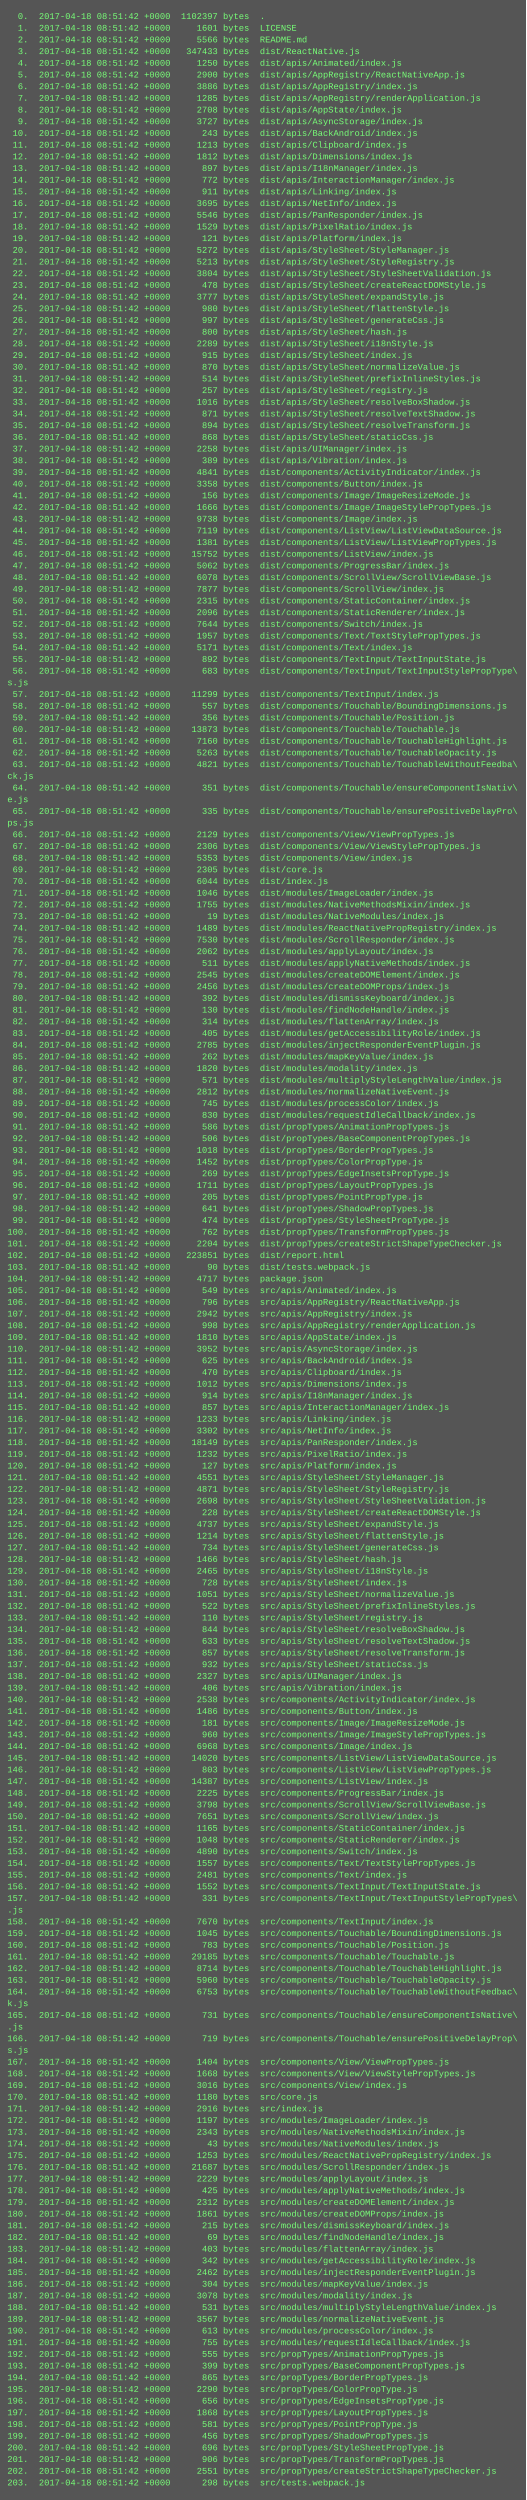
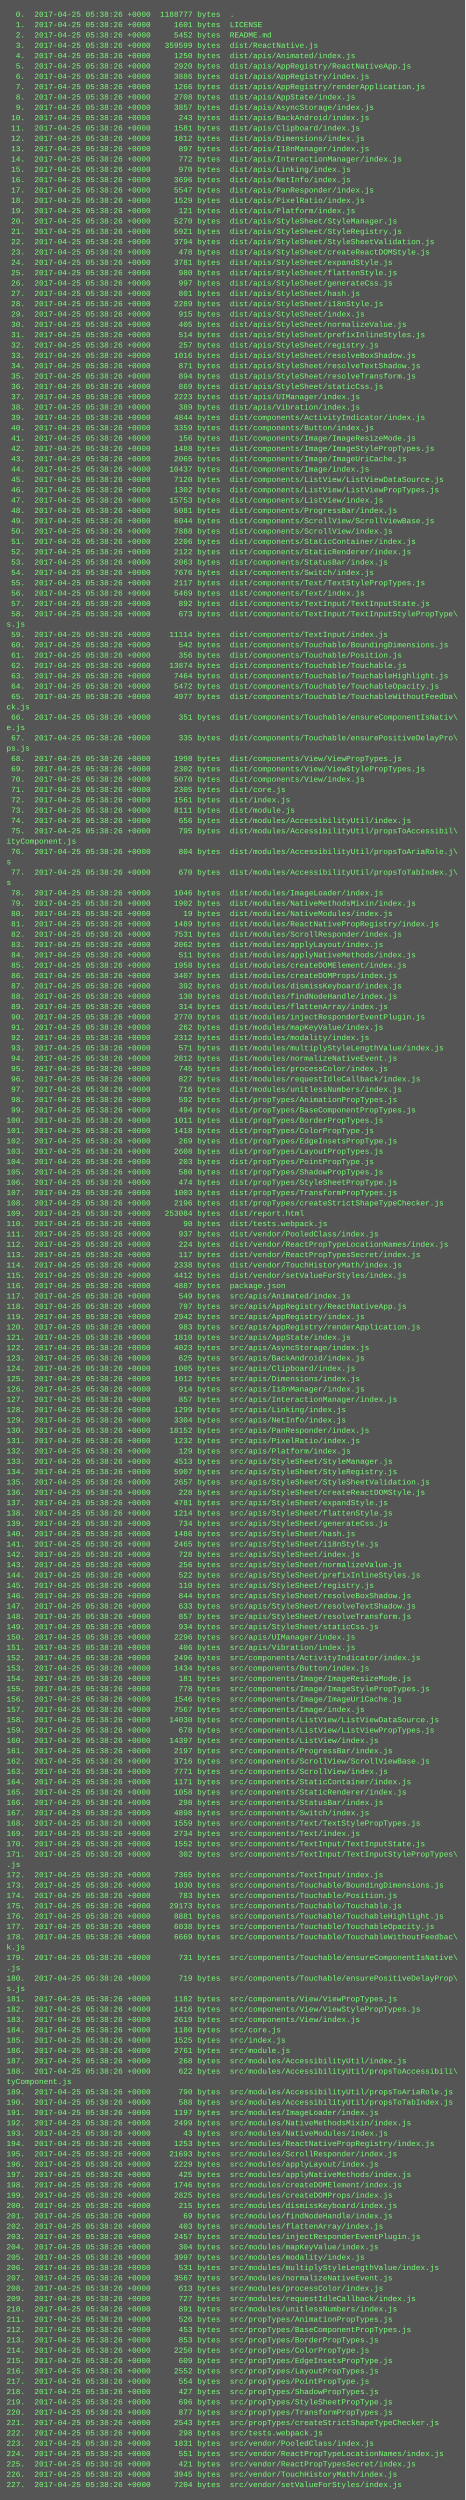
- <svg xmlns="http://www.w3.org/2000/svg" height="3422" width="720">
-   <rect height="3422" fill="#555" width="720" />
+ <svg xmlns="http://www.w3.org/2000/svg" height="3870" width="720">
+   <rect height="3870" fill="#555" width="720" />
  <text fill="#7f7" font-family="Courier New" font-size="12" xml:space="preserve">
-     <tspan x="10" y="26">  0.  2017-04-18 08:51:42 +0000  1102397 bytes  .</tspan>
-     <tspan x="10" y="42">  1.  2017-04-18 08:51:42 +0000     1601 bytes  LICENSE</tspan>
-     <tspan x="10" y="58">  2.  2017-04-18 08:51:42 +0000     5566 bytes  README.md</tspan>
-     <tspan x="10" y="74">  3.  2017-04-18 08:51:42 +0000   347433 bytes  dist/ReactNative.js</tspan>
-     <tspan x="10" y="90">  4.  2017-04-18 08:51:42 +0000     1250 bytes  dist/apis/Animated/index.js</tspan>
-     <tspan x="10" y="106">  5.  2017-04-18 08:51:42 +0000     2900 bytes  dist/apis/AppRegistry/ReactNativeApp.js</tspan>
-     <tspan x="10" y="122">  6.  2017-04-18 08:51:42 +0000     3886 bytes  dist/apis/AppRegistry/index.js</tspan>
-     <tspan x="10" y="138">  7.  2017-04-18 08:51:42 +0000     1285 bytes  dist/apis/AppRegistry/renderApplication.js</tspan>
-     <tspan x="10" y="154">  8.  2017-04-18 08:51:42 +0000     2708 bytes  dist/apis/AppState/index.js</tspan>
-     <tspan x="10" y="170">  9.  2017-04-18 08:51:42 +0000     3727 bytes  dist/apis/AsyncStorage/index.js</tspan>
-     <tspan x="10" y="186"> 10.  2017-04-18 08:51:42 +0000      243 bytes  dist/apis/BackAndroid/index.js</tspan>
-     <tspan x="10" y="202"> 11.  2017-04-18 08:51:42 +0000     1213 bytes  dist/apis/Clipboard/index.js</tspan>
-     <tspan x="10" y="218"> 12.  2017-04-18 08:51:42 +0000     1812 bytes  dist/apis/Dimensions/index.js</tspan>
-     <tspan x="10" y="234"> 13.  2017-04-18 08:51:42 +0000      897 bytes  dist/apis/I18nManager/index.js</tspan>
-     <tspan x="10" y="250"> 14.  2017-04-18 08:51:42 +0000      772 bytes  dist/apis/InteractionManager/index.js</tspan>
-     <tspan x="10" y="266"> 15.  2017-04-18 08:51:42 +0000      911 bytes  dist/apis/Linking/index.js</tspan>
-     <tspan x="10" y="282"> 16.  2017-04-18 08:51:42 +0000     3695 bytes  dist/apis/NetInfo/index.js</tspan>
-     <tspan x="10" y="298"> 17.  2017-04-18 08:51:42 +0000     5546 bytes  dist/apis/PanResponder/index.js</tspan>
-     <tspan x="10" y="314"> 18.  2017-04-18 08:51:42 +0000     1529 bytes  dist/apis/PixelRatio/index.js</tspan>
-     <tspan x="10" y="330"> 19.  2017-04-18 08:51:42 +0000      121 bytes  dist/apis/Platform/index.js</tspan>
-     <tspan x="10" y="346"> 20.  2017-04-18 08:51:42 +0000     5272 bytes  dist/apis/StyleSheet/StyleManager.js</tspan>
-     <tspan x="10" y="362"> 21.  2017-04-18 08:51:42 +0000     5213 bytes  dist/apis/StyleSheet/StyleRegistry.js</tspan>
-     <tspan x="10" y="378"> 22.  2017-04-18 08:51:42 +0000     3804 bytes  dist/apis/StyleSheet/StyleSheetValidation.js</tspan>
-     <tspan x="10" y="394"> 23.  2017-04-18 08:51:42 +0000      478 bytes  dist/apis/StyleSheet/createReactDOMStyle.js</tspan>
-     <tspan x="10" y="410"> 24.  2017-04-18 08:51:42 +0000     3777 bytes  dist/apis/StyleSheet/expandStyle.js</tspan>
-     <tspan x="10" y="426"> 25.  2017-04-18 08:51:42 +0000      980 bytes  dist/apis/StyleSheet/flattenStyle.js</tspan>
-     <tspan x="10" y="442"> 26.  2017-04-18 08:51:42 +0000      997 bytes  dist/apis/StyleSheet/generateCss.js</tspan>
-     <tspan x="10" y="458"> 27.  2017-04-18 08:51:42 +0000      800 bytes  dist/apis/StyleSheet/hash.js</tspan>
-     <tspan x="10" y="474"> 28.  2017-04-18 08:51:42 +0000     2289 bytes  dist/apis/StyleSheet/i18nStyle.js</tspan>
-     <tspan x="10" y="490"> 29.  2017-04-18 08:51:42 +0000      915 bytes  dist/apis/StyleSheet/index.js</tspan>
-     <tspan x="10" y="506"> 30.  2017-04-18 08:51:42 +0000      870 bytes  dist/apis/StyleSheet/normalizeValue.js</tspan>
-     <tspan x="10" y="522"> 31.  2017-04-18 08:51:42 +0000      514 bytes  dist/apis/StyleSheet/prefixInlineStyles.js</tspan>
-     <tspan x="10" y="538"> 32.  2017-04-18 08:51:42 +0000      257 bytes  dist/apis/StyleSheet/registry.js</tspan>
-     <tspan x="10" y="554"> 33.  2017-04-18 08:51:42 +0000     1016 bytes  dist/apis/StyleSheet/resolveBoxShadow.js</tspan>
-     <tspan x="10" y="570"> 34.  2017-04-18 08:51:42 +0000      871 bytes  dist/apis/StyleSheet/resolveTextShadow.js</tspan>
-     <tspan x="10" y="586"> 35.  2017-04-18 08:51:42 +0000      894 bytes  dist/apis/StyleSheet/resolveTransform.js</tspan>
-     <tspan x="10" y="602"> 36.  2017-04-18 08:51:42 +0000      868 bytes  dist/apis/StyleSheet/staticCss.js</tspan>
-     <tspan x="10" y="618"> 37.  2017-04-18 08:51:42 +0000     2258 bytes  dist/apis/UIManager/index.js</tspan>
-     <tspan x="10" y="634"> 38.  2017-04-18 08:51:42 +0000      389 bytes  dist/apis/Vibration/index.js</tspan>
-     <tspan x="10" y="650"> 39.  2017-04-18 08:51:42 +0000     4841 bytes  dist/components/ActivityIndicator/index.js</tspan>
-     <tspan x="10" y="666"> 40.  2017-04-18 08:51:42 +0000     3358 bytes  dist/components/Button/index.js</tspan>
-     <tspan x="10" y="682"> 41.  2017-04-18 08:51:42 +0000      156 bytes  dist/components/Image/ImageResizeMode.js</tspan>
-     <tspan x="10" y="698"> 42.  2017-04-18 08:51:42 +0000     1666 bytes  dist/components/Image/ImageStylePropTypes.js</tspan>
-     <tspan x="10" y="714"> 43.  2017-04-18 08:51:42 +0000     9738 bytes  dist/components/Image/index.js</tspan>
-     <tspan x="10" y="730"> 44.  2017-04-18 08:51:42 +0000     7119 bytes  dist/components/ListView/ListViewDataSource.js</tspan>
-     <tspan x="10" y="746"> 45.  2017-04-18 08:51:42 +0000     1381 bytes  dist/components/ListView/ListViewPropTypes.js</tspan>
-     <tspan x="10" y="762"> 46.  2017-04-18 08:51:42 +0000    15752 bytes  dist/components/ListView/index.js</tspan>
-     <tspan x="10" y="778"> 47.  2017-04-18 08:51:42 +0000     5062 bytes  dist/components/ProgressBar/index.js</tspan>
-     <tspan x="10" y="794"> 48.  2017-04-18 08:51:42 +0000     6078 bytes  dist/components/ScrollView/ScrollViewBase.js</tspan>
-     <tspan x="10" y="810"> 49.  2017-04-18 08:51:42 +0000     7877 bytes  dist/components/ScrollView/index.js</tspan>
-     <tspan x="10" y="826"> 50.  2017-04-18 08:51:42 +0000     2315 bytes  dist/components/StaticContainer/index.js</tspan>
-     <tspan x="10" y="842"> 51.  2017-04-18 08:51:42 +0000     2096 bytes  dist/components/StaticRenderer/index.js</tspan>
-     <tspan x="10" y="858"> 52.  2017-04-18 08:51:42 +0000     7644 bytes  dist/components/Switch/index.js</tspan>
-     <tspan x="10" y="874"> 53.  2017-04-18 08:51:42 +0000     1957 bytes  dist/components/Text/TextStylePropTypes.js</tspan>
-     <tspan x="10" y="890"> 54.  2017-04-18 08:51:42 +0000     5171 bytes  dist/components/Text/index.js</tspan>
-     <tspan x="10" y="906"> 55.  2017-04-18 08:51:42 +0000      892 bytes  dist/components/TextInput/TextInputState.js</tspan>
-     <tspan x="10" y="922"> 56.  2017-04-18 08:51:42 +0000      683 bytes  dist/components/TextInput/TextInputStylePropType\</tspan>
-     <tspan x="10" y="938">s.js</tspan>
-     <tspan x="10" y="954"> 57.  2017-04-18 08:51:42 +0000    11299 bytes  dist/components/TextInput/index.js</tspan>
-     <tspan x="10" y="970"> 58.  2017-04-18 08:51:42 +0000      557 bytes  dist/components/Touchable/BoundingDimensions.js</tspan>
-     <tspan x="10" y="986"> 59.  2017-04-18 08:51:42 +0000      356 bytes  dist/components/Touchable/Position.js</tspan>
-     <tspan x="10" y="1002"> 60.  2017-04-18 08:51:42 +0000    13873 bytes  dist/components/Touchable/Touchable.js</tspan>
-     <tspan x="10" y="1018"> 61.  2017-04-18 08:51:42 +0000     7160 bytes  dist/components/Touchable/TouchableHighlight.js</tspan>
-     <tspan x="10" y="1034"> 62.  2017-04-18 08:51:42 +0000     5263 bytes  dist/components/Touchable/TouchableOpacity.js</tspan>
-     <tspan x="10" y="1050"> 63.  2017-04-18 08:51:42 +0000     4821 bytes  dist/components/Touchable/TouchableWithoutFeedba\</tspan>
-     <tspan x="10" y="1066">ck.js</tspan>
-     <tspan x="10" y="1082"> 64.  2017-04-18 08:51:42 +0000      351 bytes  dist/components/Touchable/ensureComponentIsNativ\</tspan>
-     <tspan x="10" y="1098">e.js</tspan>
-     <tspan x="10" y="1114"> 65.  2017-04-18 08:51:42 +0000      335 bytes  dist/components/Touchable/ensurePositiveDelayPro\</tspan>
-     <tspan x="10" y="1130">ps.js</tspan>
-     <tspan x="10" y="1146"> 66.  2017-04-18 08:51:42 +0000     2129 bytes  dist/components/View/ViewPropTypes.js</tspan>
-     <tspan x="10" y="1162"> 67.  2017-04-18 08:51:42 +0000     2306 bytes  dist/components/View/ViewStylePropTypes.js</tspan>
-     <tspan x="10" y="1178"> 68.  2017-04-18 08:51:42 +0000     5353 bytes  dist/components/View/index.js</tspan>
-     <tspan x="10" y="1194"> 69.  2017-04-18 08:51:42 +0000     2305 bytes  dist/core.js</tspan>
-     <tspan x="10" y="1210"> 70.  2017-04-18 08:51:42 +0000     6044 bytes  dist/index.js</tspan>
-     <tspan x="10" y="1226"> 71.  2017-04-18 08:51:42 +0000     1046 bytes  dist/modules/ImageLoader/index.js</tspan>
-     <tspan x="10" y="1242"> 72.  2017-04-18 08:51:42 +0000     1755 bytes  dist/modules/NativeMethodsMixin/index.js</tspan>
-     <tspan x="10" y="1258"> 73.  2017-04-18 08:51:42 +0000       19 bytes  dist/modules/NativeModules/index.js</tspan>
-     <tspan x="10" y="1274"> 74.  2017-04-18 08:51:42 +0000     1489 bytes  dist/modules/ReactNativePropRegistry/index.js</tspan>
-     <tspan x="10" y="1290"> 75.  2017-04-18 08:51:42 +0000     7530 bytes  dist/modules/ScrollResponder/index.js</tspan>
-     <tspan x="10" y="1306"> 76.  2017-04-18 08:51:42 +0000     2062 bytes  dist/modules/applyLayout/index.js</tspan>
-     <tspan x="10" y="1322"> 77.  2017-04-18 08:51:42 +0000      511 bytes  dist/modules/applyNativeMethods/index.js</tspan>
-     <tspan x="10" y="1338"> 78.  2017-04-18 08:51:42 +0000     2545 bytes  dist/modules/createDOMElement/index.js</tspan>
-     <tspan x="10" y="1354"> 79.  2017-04-18 08:51:42 +0000     2456 bytes  dist/modules/createDOMProps/index.js</tspan>
-     <tspan x="10" y="1370"> 80.  2017-04-18 08:51:42 +0000      392 bytes  dist/modules/dismissKeyboard/index.js</tspan>
-     <tspan x="10" y="1386"> 81.  2017-04-18 08:51:42 +0000      130 bytes  dist/modules/findNodeHandle/index.js</tspan>
-     <tspan x="10" y="1402"> 82.  2017-04-18 08:51:42 +0000      314 bytes  dist/modules/flattenArray/index.js</tspan>
-     <tspan x="10" y="1418"> 83.  2017-04-18 08:51:42 +0000      405 bytes  dist/modules/getAccessibilityRole/index.js</tspan>
-     <tspan x="10" y="1434"> 84.  2017-04-18 08:51:42 +0000     2785 bytes  dist/modules/injectResponderEventPlugin.js</tspan>
-     <tspan x="10" y="1450"> 85.  2017-04-18 08:51:42 +0000      262 bytes  dist/modules/mapKeyValue/index.js</tspan>
-     <tspan x="10" y="1466"> 86.  2017-04-18 08:51:42 +0000     1820 bytes  dist/modules/modality/index.js</tspan>
-     <tspan x="10" y="1482"> 87.  2017-04-18 08:51:42 +0000      571 bytes  dist/modules/multiplyStyleLengthValue/index.js</tspan>
-     <tspan x="10" y="1498"> 88.  2017-04-18 08:51:42 +0000     2812 bytes  dist/modules/normalizeNativeEvent.js</tspan>
-     <tspan x="10" y="1514"> 89.  2017-04-18 08:51:42 +0000      745 bytes  dist/modules/processColor/index.js</tspan>
-     <tspan x="10" y="1530"> 90.  2017-04-18 08:51:42 +0000      830 bytes  dist/modules/requestIdleCallback/index.js</tspan>
-     <tspan x="10" y="1546"> 91.  2017-04-18 08:51:42 +0000      586 bytes  dist/propTypes/AnimationPropTypes.js</tspan>
-     <tspan x="10" y="1562"> 92.  2017-04-18 08:51:42 +0000      506 bytes  dist/propTypes/BaseComponentPropTypes.js</tspan>
-     <tspan x="10" y="1578"> 93.  2017-04-18 08:51:42 +0000     1018 bytes  dist/propTypes/BorderPropTypes.js</tspan>
-     <tspan x="10" y="1594"> 94.  2017-04-18 08:51:42 +0000     1452 bytes  dist/propTypes/ColorPropType.js</tspan>
-     <tspan x="10" y="1610"> 95.  2017-04-18 08:51:42 +0000      269 bytes  dist/propTypes/EdgeInsetsPropType.js</tspan>
-     <tspan x="10" y="1626"> 96.  2017-04-18 08:51:42 +0000     1711 bytes  dist/propTypes/LayoutPropTypes.js</tspan>
-     <tspan x="10" y="1642"> 97.  2017-04-18 08:51:42 +0000      205 bytes  dist/propTypes/PointPropType.js</tspan>
-     <tspan x="10" y="1658"> 98.  2017-04-18 08:51:42 +0000      641 bytes  dist/propTypes/ShadowPropTypes.js</tspan>
-     <tspan x="10" y="1674"> 99.  2017-04-18 08:51:42 +0000      474 bytes  dist/propTypes/StyleSheetPropType.js</tspan>
-     <tspan x="10" y="1690">100.  2017-04-18 08:51:42 +0000      762 bytes  dist/propTypes/TransformPropTypes.js</tspan>
-     <tspan x="10" y="1706">101.  2017-04-18 08:51:42 +0000     2204 bytes  dist/propTypes/createStrictShapeTypeChecker.js</tspan>
-     <tspan x="10" y="1722">102.  2017-04-18 08:51:42 +0000   223851 bytes  dist/report.html</tspan>
-     <tspan x="10" y="1738">103.  2017-04-18 08:51:42 +0000       90 bytes  dist/tests.webpack.js</tspan>
-     <tspan x="10" y="1754">104.  2017-04-18 08:51:42 +0000     4717 bytes  package.json</tspan>
-     <tspan x="10" y="1770">105.  2017-04-18 08:51:42 +0000      549 bytes  src/apis/Animated/index.js</tspan>
-     <tspan x="10" y="1786">106.  2017-04-18 08:51:42 +0000      796 bytes  src/apis/AppRegistry/ReactNativeApp.js</tspan>
-     <tspan x="10" y="1802">107.  2017-04-18 08:51:42 +0000     2942 bytes  src/apis/AppRegistry/index.js</tspan>
-     <tspan x="10" y="1818">108.  2017-04-18 08:51:42 +0000      998 bytes  src/apis/AppRegistry/renderApplication.js</tspan>
-     <tspan x="10" y="1834">109.  2017-04-18 08:51:42 +0000     1810 bytes  src/apis/AppState/index.js</tspan>
-     <tspan x="10" y="1850">110.  2017-04-18 08:51:42 +0000     3952 bytes  src/apis/AsyncStorage/index.js</tspan>
-     <tspan x="10" y="1866">111.  2017-04-18 08:51:42 +0000      625 bytes  src/apis/BackAndroid/index.js</tspan>
-     <tspan x="10" y="1882">112.  2017-04-18 08:51:42 +0000      470 bytes  src/apis/Clipboard/index.js</tspan>
-     <tspan x="10" y="1898">113.  2017-04-18 08:51:42 +0000     1012 bytes  src/apis/Dimensions/index.js</tspan>
-     <tspan x="10" y="1914">114.  2017-04-18 08:51:42 +0000      914 bytes  src/apis/I18nManager/index.js</tspan>
-     <tspan x="10" y="1930">115.  2017-04-18 08:51:42 +0000      857 bytes  src/apis/InteractionManager/index.js</tspan>
-     <tspan x="10" y="1946">116.  2017-04-18 08:51:42 +0000     1233 bytes  src/apis/Linking/index.js</tspan>
-     <tspan x="10" y="1962">117.  2017-04-18 08:51:42 +0000     3302 bytes  src/apis/NetInfo/index.js</tspan>
-     <tspan x="10" y="1978">118.  2017-04-18 08:51:42 +0000    18149 bytes  src/apis/PanResponder/index.js</tspan>
-     <tspan x="10" y="1994">119.  2017-04-18 08:51:42 +0000     1232 bytes  src/apis/PixelRatio/index.js</tspan>
-     <tspan x="10" y="2010">120.  2017-04-18 08:51:42 +0000      127 bytes  src/apis/Platform/index.js</tspan>
-     <tspan x="10" y="2026">121.  2017-04-18 08:51:42 +0000     4551 bytes  src/apis/StyleSheet/StyleManager.js</tspan>
-     <tspan x="10" y="2042">122.  2017-04-18 08:51:42 +0000     4871 bytes  src/apis/StyleSheet/StyleRegistry.js</tspan>
-     <tspan x="10" y="2058">123.  2017-04-18 08:51:42 +0000     2698 bytes  src/apis/StyleSheet/StyleSheetValidation.js</tspan>
-     <tspan x="10" y="2074">124.  2017-04-18 08:51:42 +0000      228 bytes  src/apis/StyleSheet/createReactDOMStyle.js</tspan>
-     <tspan x="10" y="2090">125.  2017-04-18 08:51:42 +0000     4737 bytes  src/apis/StyleSheet/expandStyle.js</tspan>
-     <tspan x="10" y="2106">126.  2017-04-18 08:51:42 +0000     1214 bytes  src/apis/StyleSheet/flattenStyle.js</tspan>
-     <tspan x="10" y="2122">127.  2017-04-18 08:51:42 +0000      734 bytes  src/apis/StyleSheet/generateCss.js</tspan>
-     <tspan x="10" y="2138">128.  2017-04-18 08:51:42 +0000     1466 bytes  src/apis/StyleSheet/hash.js</tspan>
-     <tspan x="10" y="2154">129.  2017-04-18 08:51:42 +0000     2465 bytes  src/apis/StyleSheet/i18nStyle.js</tspan>
-     <tspan x="10" y="2170">130.  2017-04-18 08:51:42 +0000      728 bytes  src/apis/StyleSheet/index.js</tspan>
-     <tspan x="10" y="2186">131.  2017-04-18 08:51:42 +0000     1051 bytes  src/apis/StyleSheet/normalizeValue.js</tspan>
-     <tspan x="10" y="2202">132.  2017-04-18 08:51:42 +0000      522 bytes  src/apis/StyleSheet/prefixInlineStyles.js</tspan>
-     <tspan x="10" y="2218">133.  2017-04-18 08:51:42 +0000      110 bytes  src/apis/StyleSheet/registry.js</tspan>
-     <tspan x="10" y="2234">134.  2017-04-18 08:51:42 +0000      844 bytes  src/apis/StyleSheet/resolveBoxShadow.js</tspan>
-     <tspan x="10" y="2250">135.  2017-04-18 08:51:42 +0000      633 bytes  src/apis/StyleSheet/resolveTextShadow.js</tspan>
-     <tspan x="10" y="2266">136.  2017-04-18 08:51:42 +0000      857 bytes  src/apis/StyleSheet/resolveTransform.js</tspan>
-     <tspan x="10" y="2282">137.  2017-04-18 08:51:42 +0000      932 bytes  src/apis/StyleSheet/staticCss.js</tspan>
-     <tspan x="10" y="2298">138.  2017-04-18 08:51:42 +0000     2327 bytes  src/apis/UIManager/index.js</tspan>
-     <tspan x="10" y="2314">139.  2017-04-18 08:51:42 +0000      406 bytes  src/apis/Vibration/index.js</tspan>
-     <tspan x="10" y="2330">140.  2017-04-18 08:51:42 +0000     2538 bytes  src/components/ActivityIndicator/index.js</tspan>
-     <tspan x="10" y="2346">141.  2017-04-18 08:51:42 +0000     1486 bytes  src/components/Button/index.js</tspan>
-     <tspan x="10" y="2362">142.  2017-04-18 08:51:42 +0000      181 bytes  src/components/Image/ImageResizeMode.js</tspan>
-     <tspan x="10" y="2378">143.  2017-04-18 08:51:42 +0000      960 bytes  src/components/Image/ImageStylePropTypes.js</tspan>
-     <tspan x="10" y="2394">144.  2017-04-18 08:51:42 +0000     6968 bytes  src/components/Image/index.js</tspan>
-     <tspan x="10" y="2410">145.  2017-04-18 08:51:42 +0000    14020 bytes  src/components/ListView/ListViewDataSource.js</tspan>
-     <tspan x="10" y="2426">146.  2017-04-18 08:51:42 +0000      803 bytes  src/components/ListView/ListViewPropTypes.js</tspan>
-     <tspan x="10" y="2442">147.  2017-04-18 08:51:42 +0000    14387 bytes  src/components/ListView/index.js</tspan>
-     <tspan x="10" y="2458">148.  2017-04-18 08:51:42 +0000     2225 bytes  src/components/ProgressBar/index.js</tspan>
-     <tspan x="10" y="2474">149.  2017-04-18 08:51:42 +0000     3798 bytes  src/components/ScrollView/ScrollViewBase.js</tspan>
-     <tspan x="10" y="2490">150.  2017-04-18 08:51:42 +0000     7651 bytes  src/components/ScrollView/index.js</tspan>
-     <tspan x="10" y="2506">151.  2017-04-18 08:51:42 +0000     1165 bytes  src/components/StaticContainer/index.js</tspan>
-     <tspan x="10" y="2522">152.  2017-04-18 08:51:42 +0000     1048 bytes  src/components/StaticRenderer/index.js</tspan>
-     <tspan x="10" y="2538">153.  2017-04-18 08:51:42 +0000     4890 bytes  src/components/Switch/index.js</tspan>
-     <tspan x="10" y="2554">154.  2017-04-18 08:51:42 +0000     1557 bytes  src/components/Text/TextStylePropTypes.js</tspan>
-     <tspan x="10" y="2570">155.  2017-04-18 08:51:42 +0000     2481 bytes  src/components/Text/index.js</tspan>
-     <tspan x="10" y="2586">156.  2017-04-18 08:51:42 +0000     1552 bytes  src/components/TextInput/TextInputState.js</tspan>
-     <tspan x="10" y="2602">157.  2017-04-18 08:51:42 +0000      331 bytes  src/components/TextInput/TextInputStylePropTypes\</tspan>
-     <tspan x="10" y="2618">.js</tspan>
-     <tspan x="10" y="2634">158.  2017-04-18 08:51:42 +0000     7670 bytes  src/components/TextInput/index.js</tspan>
-     <tspan x="10" y="2650">159.  2017-04-18 08:51:42 +0000     1045 bytes  src/components/Touchable/BoundingDimensions.js</tspan>
-     <tspan x="10" y="2666">160.  2017-04-18 08:51:42 +0000      783 bytes  src/components/Touchable/Position.js</tspan>
-     <tspan x="10" y="2682">161.  2017-04-18 08:51:42 +0000    29185 bytes  src/components/Touchable/Touchable.js</tspan>
-     <tspan x="10" y="2698">162.  2017-04-18 08:51:42 +0000     8714 bytes  src/components/Touchable/TouchableHighlight.js</tspan>
-     <tspan x="10" y="2714">163.  2017-04-18 08:51:42 +0000     5960 bytes  src/components/Touchable/TouchableOpacity.js</tspan>
-     <tspan x="10" y="2730">164.  2017-04-18 08:51:42 +0000     6753 bytes  src/components/Touchable/TouchableWithoutFeedbac\</tspan>
-     <tspan x="10" y="2746">k.js</tspan>
-     <tspan x="10" y="2762">165.  2017-04-18 08:51:42 +0000      731 bytes  src/components/Touchable/ensureComponentIsNative\</tspan>
-     <tspan x="10" y="2778">.js</tspan>
-     <tspan x="10" y="2794">166.  2017-04-18 08:51:42 +0000      719 bytes  src/components/Touchable/ensurePositiveDelayProp\</tspan>
-     <tspan x="10" y="2810">s.js</tspan>
-     <tspan x="10" y="2826">167.  2017-04-18 08:51:42 +0000     1404 bytes  src/components/View/ViewPropTypes.js</tspan>
-     <tspan x="10" y="2842">168.  2017-04-18 08:51:42 +0000     1668 bytes  src/components/View/ViewStylePropTypes.js</tspan>
-     <tspan x="10" y="2858">169.  2017-04-18 08:51:42 +0000     3016 bytes  src/components/View/index.js</tspan>
-     <tspan x="10" y="2874">170.  2017-04-18 08:51:42 +0000     1180 bytes  src/core.js</tspan>
-     <tspan x="10" y="2890">171.  2017-04-18 08:51:42 +0000     2916 bytes  src/index.js</tspan>
-     <tspan x="10" y="2906">172.  2017-04-18 08:51:42 +0000     1197 bytes  src/modules/ImageLoader/index.js</tspan>
-     <tspan x="10" y="2922">173.  2017-04-18 08:51:42 +0000     2343 bytes  src/modules/NativeMethodsMixin/index.js</tspan>
-     <tspan x="10" y="2938">174.  2017-04-18 08:51:42 +0000       43 bytes  src/modules/NativeModules/index.js</tspan>
-     <tspan x="10" y="2954">175.  2017-04-18 08:51:42 +0000     1253 bytes  src/modules/ReactNativePropRegistry/index.js</tspan>
-     <tspan x="10" y="2970">176.  2017-04-18 08:51:42 +0000    21687 bytes  src/modules/ScrollResponder/index.js</tspan>
-     <tspan x="10" y="2986">177.  2017-04-18 08:51:42 +0000     2229 bytes  src/modules/applyLayout/index.js</tspan>
-     <tspan x="10" y="3002">178.  2017-04-18 08:51:42 +0000      425 bytes  src/modules/applyNativeMethods/index.js</tspan>
-     <tspan x="10" y="3018">179.  2017-04-18 08:51:42 +0000     2312 bytes  src/modules/createDOMElement/index.js</tspan>
-     <tspan x="10" y="3034">180.  2017-04-18 08:51:42 +0000     1861 bytes  src/modules/createDOMProps/index.js</tspan>
-     <tspan x="10" y="3050">181.  2017-04-18 08:51:42 +0000      215 bytes  src/modules/dismissKeyboard/index.js</tspan>
-     <tspan x="10" y="3066">182.  2017-04-18 08:51:42 +0000       69 bytes  src/modules/findNodeHandle/index.js</tspan>
-     <tspan x="10" y="3082">183.  2017-04-18 08:51:42 +0000      403 bytes  src/modules/flattenArray/index.js</tspan>
-     <tspan x="10" y="3098">184.  2017-04-18 08:51:42 +0000      342 bytes  src/modules/getAccessibilityRole/index.js</tspan>
-     <tspan x="10" y="3114">185.  2017-04-18 08:51:42 +0000     2462 bytes  src/modules/injectResponderEventPlugin.js</tspan>
-     <tspan x="10" y="3130">186.  2017-04-18 08:51:42 +0000      304 bytes  src/modules/mapKeyValue/index.js</tspan>
-     <tspan x="10" y="3146">187.  2017-04-18 08:51:42 +0000     3078 bytes  src/modules/modality/index.js</tspan>
-     <tspan x="10" y="3162">188.  2017-04-18 08:51:42 +0000      531 bytes  src/modules/multiplyStyleLengthValue/index.js</tspan>
-     <tspan x="10" y="3178">189.  2017-04-18 08:51:42 +0000     3567 bytes  src/modules/normalizeNativeEvent.js</tspan>
-     <tspan x="10" y="3194">190.  2017-04-18 08:51:42 +0000      613 bytes  src/modules/processColor/index.js</tspan>
-     <tspan x="10" y="3210">191.  2017-04-18 08:51:42 +0000      755 bytes  src/modules/requestIdleCallback/index.js</tspan>
-     <tspan x="10" y="3226">192.  2017-04-18 08:51:42 +0000      555 bytes  src/propTypes/AnimationPropTypes.js</tspan>
-     <tspan x="10" y="3242">193.  2017-04-18 08:51:42 +0000      399 bytes  src/propTypes/BaseComponentPropTypes.js</tspan>
-     <tspan x="10" y="3258">194.  2017-04-18 08:51:42 +0000      865 bytes  src/propTypes/BorderPropTypes.js</tspan>
-     <tspan x="10" y="3274">195.  2017-04-18 08:51:42 +0000     2290 bytes  src/propTypes/ColorPropType.js</tspan>
-     <tspan x="10" y="3290">196.  2017-04-18 08:51:42 +0000      656 bytes  src/propTypes/EdgeInsetsPropType.js</tspan>
-     <tspan x="10" y="3306">197.  2017-04-18 08:51:42 +0000     1868 bytes  src/propTypes/LayoutPropTypes.js</tspan>
-     <tspan x="10" y="3322">198.  2017-04-18 08:51:42 +0000      581 bytes  src/propTypes/PointPropType.js</tspan>
-     <tspan x="10" y="3338">199.  2017-04-18 08:51:42 +0000      456 bytes  src/propTypes/ShadowPropTypes.js</tspan>
-     <tspan x="10" y="3354">200.  2017-04-18 08:51:42 +0000      696 bytes  src/propTypes/StyleSheetPropType.js</tspan>
-     <tspan x="10" y="3370">201.  2017-04-18 08:51:42 +0000      906 bytes  src/propTypes/TransformPropTypes.js</tspan>
-     <tspan x="10" y="3386">202.  2017-04-18 08:51:42 +0000     2551 bytes  src/propTypes/createStrictShapeTypeChecker.js</tspan>
-     <tspan x="10" y="3402">203.  2017-04-18 08:51:42 +0000      298 bytes  src/tests.webpack.js</tspan>
+     <tspan x="10" y="26">  0.  2017-04-25 05:38:26 +0000  1188777 bytes  .</tspan>
+     <tspan x="10" y="42">  1.  2017-04-25 05:38:26 +0000     1601 bytes  LICENSE</tspan>
+     <tspan x="10" y="58">  2.  2017-04-25 05:38:26 +0000     5452 bytes  README.md</tspan>
+     <tspan x="10" y="74">  3.  2017-04-25 05:38:26 +0000   359599 bytes  dist/ReactNative.js</tspan>
+     <tspan x="10" y="90">  4.  2017-04-25 05:38:26 +0000     1250 bytes  dist/apis/Animated/index.js</tspan>
+     <tspan x="10" y="106">  5.  2017-04-25 05:38:26 +0000     2920 bytes  dist/apis/AppRegistry/ReactNativeApp.js</tspan>
+     <tspan x="10" y="122">  6.  2017-04-25 05:38:26 +0000     3886 bytes  dist/apis/AppRegistry/index.js</tspan>
+     <tspan x="10" y="138">  7.  2017-04-25 05:38:26 +0000     1266 bytes  dist/apis/AppRegistry/renderApplication.js</tspan>
+     <tspan x="10" y="154">  8.  2017-04-25 05:38:26 +0000     2708 bytes  dist/apis/AppState/index.js</tspan>
+     <tspan x="10" y="170">  9.  2017-04-25 05:38:26 +0000     3857 bytes  dist/apis/AsyncStorage/index.js</tspan>
+     <tspan x="10" y="186"> 10.  2017-04-25 05:38:26 +0000      243 bytes  dist/apis/BackAndroid/index.js</tspan>
+     <tspan x="10" y="202"> 11.  2017-04-25 05:38:26 +0000     1581 bytes  dist/apis/Clipboard/index.js</tspan>
+     <tspan x="10" y="218"> 12.  2017-04-25 05:38:26 +0000     1812 bytes  dist/apis/Dimensions/index.js</tspan>
+     <tspan x="10" y="234"> 13.  2017-04-25 05:38:26 +0000      897 bytes  dist/apis/I18nManager/index.js</tspan>
+     <tspan x="10" y="250"> 14.  2017-04-25 05:38:26 +0000      772 bytes  dist/apis/InteractionManager/index.js</tspan>
+     <tspan x="10" y="266"> 15.  2017-04-25 05:38:26 +0000      970 bytes  dist/apis/Linking/index.js</tspan>
+     <tspan x="10" y="282"> 16.  2017-04-25 05:38:26 +0000     3696 bytes  dist/apis/NetInfo/index.js</tspan>
+     <tspan x="10" y="298"> 17.  2017-04-25 05:38:26 +0000     5547 bytes  dist/apis/PanResponder/index.js</tspan>
+     <tspan x="10" y="314"> 18.  2017-04-25 05:38:26 +0000     1529 bytes  dist/apis/PixelRatio/index.js</tspan>
+     <tspan x="10" y="330"> 19.  2017-04-25 05:38:26 +0000      121 bytes  dist/apis/Platform/index.js</tspan>
+     <tspan x="10" y="346"> 20.  2017-04-25 05:38:26 +0000     5270 bytes  dist/apis/StyleSheet/StyleManager.js</tspan>
+     <tspan x="10" y="362"> 21.  2017-04-25 05:38:26 +0000     5921 bytes  dist/apis/StyleSheet/StyleRegistry.js</tspan>
+     <tspan x="10" y="378"> 22.  2017-04-25 05:38:26 +0000     3794 bytes  dist/apis/StyleSheet/StyleSheetValidation.js</tspan>
+     <tspan x="10" y="394"> 23.  2017-04-25 05:38:26 +0000      478 bytes  dist/apis/StyleSheet/createReactDOMStyle.js</tspan>
+     <tspan x="10" y="410"> 24.  2017-04-25 05:38:26 +0000     3781 bytes  dist/apis/StyleSheet/expandStyle.js</tspan>
+     <tspan x="10" y="426"> 25.  2017-04-25 05:38:26 +0000      980 bytes  dist/apis/StyleSheet/flattenStyle.js</tspan>
+     <tspan x="10" y="442"> 26.  2017-04-25 05:38:26 +0000      997 bytes  dist/apis/StyleSheet/generateCss.js</tspan>
+     <tspan x="10" y="458"> 27.  2017-04-25 05:38:26 +0000      801 bytes  dist/apis/StyleSheet/hash.js</tspan>
+     <tspan x="10" y="474"> 28.  2017-04-25 05:38:26 +0000     2289 bytes  dist/apis/StyleSheet/i18nStyle.js</tspan>
+     <tspan x="10" y="490"> 29.  2017-04-25 05:38:26 +0000      915 bytes  dist/apis/StyleSheet/index.js</tspan>
+     <tspan x="10" y="506"> 30.  2017-04-25 05:38:26 +0000      405 bytes  dist/apis/StyleSheet/normalizeValue.js</tspan>
+     <tspan x="10" y="522"> 31.  2017-04-25 05:38:26 +0000      514 bytes  dist/apis/StyleSheet/prefixInlineStyles.js</tspan>
+     <tspan x="10" y="538"> 32.  2017-04-25 05:38:26 +0000      257 bytes  dist/apis/StyleSheet/registry.js</tspan>
+     <tspan x="10" y="554"> 33.  2017-04-25 05:38:26 +0000     1016 bytes  dist/apis/StyleSheet/resolveBoxShadow.js</tspan>
+     <tspan x="10" y="570"> 34.  2017-04-25 05:38:26 +0000      871 bytes  dist/apis/StyleSheet/resolveTextShadow.js</tspan>
+     <tspan x="10" y="586"> 35.  2017-04-25 05:38:26 +0000      894 bytes  dist/apis/StyleSheet/resolveTransform.js</tspan>
+     <tspan x="10" y="602"> 36.  2017-04-25 05:38:26 +0000      869 bytes  dist/apis/StyleSheet/staticCss.js</tspan>
+     <tspan x="10" y="618"> 37.  2017-04-25 05:38:26 +0000     2223 bytes  dist/apis/UIManager/index.js</tspan>
+     <tspan x="10" y="634"> 38.  2017-04-25 05:38:26 +0000      389 bytes  dist/apis/Vibration/index.js</tspan>
+     <tspan x="10" y="650"> 39.  2017-04-25 05:38:26 +0000     4844 bytes  dist/components/ActivityIndicator/index.js</tspan>
+     <tspan x="10" y="666"> 40.  2017-04-25 05:38:26 +0000     3359 bytes  dist/components/Button/index.js</tspan>
+     <tspan x="10" y="682"> 41.  2017-04-25 05:38:26 +0000      156 bytes  dist/components/Image/ImageResizeMode.js</tspan>
+     <tspan x="10" y="698"> 42.  2017-04-25 05:38:26 +0000     1488 bytes  dist/components/Image/ImageStylePropTypes.js</tspan>
+     <tspan x="10" y="714"> 43.  2017-04-25 05:38:26 +0000     2065 bytes  dist/components/Image/ImageUriCache.js</tspan>
+     <tspan x="10" y="730"> 44.  2017-04-25 05:38:26 +0000    10437 bytes  dist/components/Image/index.js</tspan>
+     <tspan x="10" y="746"> 45.  2017-04-25 05:38:26 +0000     7120 bytes  dist/components/ListView/ListViewDataSource.js</tspan>
+     <tspan x="10" y="762"> 46.  2017-04-25 05:38:26 +0000     1302 bytes  dist/components/ListView/ListViewPropTypes.js</tspan>
+     <tspan x="10" y="778"> 47.  2017-04-25 05:38:26 +0000    15753 bytes  dist/components/ListView/index.js</tspan>
+     <tspan x="10" y="794"> 48.  2017-04-25 05:38:26 +0000     5081 bytes  dist/components/ProgressBar/index.js</tspan>
+     <tspan x="10" y="810"> 49.  2017-04-25 05:38:26 +0000     6044 bytes  dist/components/ScrollView/ScrollViewBase.js</tspan>
+     <tspan x="10" y="826"> 50.  2017-04-25 05:38:26 +0000     7888 bytes  dist/components/ScrollView/index.js</tspan>
+     <tspan x="10" y="842"> 51.  2017-04-25 05:38:26 +0000     2206 bytes  dist/components/StaticContainer/index.js</tspan>
+     <tspan x="10" y="858"> 52.  2017-04-25 05:38:26 +0000     2122 bytes  dist/components/StaticRenderer/index.js</tspan>
+     <tspan x="10" y="874"> 53.  2017-04-25 05:38:26 +0000     2063 bytes  dist/components/StatusBar/index.js</tspan>
+     <tspan x="10" y="890"> 54.  2017-04-25 05:38:26 +0000     7676 bytes  dist/components/Switch/index.js</tspan>
+     <tspan x="10" y="906"> 55.  2017-04-25 05:38:26 +0000     2117 bytes  dist/components/Text/TextStylePropTypes.js</tspan>
+     <tspan x="10" y="922"> 56.  2017-04-25 05:38:26 +0000     5469 bytes  dist/components/Text/index.js</tspan>
+     <tspan x="10" y="938"> 57.  2017-04-25 05:38:26 +0000      892 bytes  dist/components/TextInput/TextInputState.js</tspan>
+     <tspan x="10" y="954"> 58.  2017-04-25 05:38:26 +0000      673 bytes  dist/components/TextInput/TextInputStylePropType\</tspan>
+     <tspan x="10" y="970">s.js</tspan>
+     <tspan x="10" y="986"> 59.  2017-04-25 05:38:26 +0000    11114 bytes  dist/components/TextInput/index.js</tspan>
+     <tspan x="10" y="1002"> 60.  2017-04-25 05:38:26 +0000      542 bytes  dist/components/Touchable/BoundingDimensions.js</tspan>
+     <tspan x="10" y="1018"> 61.  2017-04-25 05:38:26 +0000      356 bytes  dist/components/Touchable/Position.js</tspan>
+     <tspan x="10" y="1034"> 62.  2017-04-25 05:38:26 +0000    13874 bytes  dist/components/Touchable/Touchable.js</tspan>
+     <tspan x="10" y="1050"> 63.  2017-04-25 05:38:26 +0000     7464 bytes  dist/components/Touchable/TouchableHighlight.js</tspan>
+     <tspan x="10" y="1066"> 64.  2017-04-25 05:38:26 +0000     5472 bytes  dist/components/Touchable/TouchableOpacity.js</tspan>
+     <tspan x="10" y="1082"> 65.  2017-04-25 05:38:26 +0000     4977 bytes  dist/components/Touchable/TouchableWithoutFeedba\</tspan>
+     <tspan x="10" y="1098">ck.js</tspan>
+     <tspan x="10" y="1114"> 66.  2017-04-25 05:38:26 +0000      351 bytes  dist/components/Touchable/ensureComponentIsNativ\</tspan>
+     <tspan x="10" y="1130">e.js</tspan>
+     <tspan x="10" y="1146"> 67.  2017-04-25 05:38:26 +0000      335 bytes  dist/components/Touchable/ensurePositiveDelayPro\</tspan>
+     <tspan x="10" y="1162">ps.js</tspan>
+     <tspan x="10" y="1178"> 68.  2017-04-25 05:38:26 +0000     1998 bytes  dist/components/View/ViewPropTypes.js</tspan>
+     <tspan x="10" y="1194"> 69.  2017-04-25 05:38:26 +0000     2302 bytes  dist/components/View/ViewStylePropTypes.js</tspan>
+     <tspan x="10" y="1210"> 70.  2017-04-25 05:38:26 +0000     5070 bytes  dist/components/View/index.js</tspan>
+     <tspan x="10" y="1226"> 71.  2017-04-25 05:38:26 +0000     2305 bytes  dist/core.js</tspan>
+     <tspan x="10" y="1242"> 72.  2017-04-25 05:38:26 +0000     1561 bytes  dist/index.js</tspan>
+     <tspan x="10" y="1258"> 73.  2017-04-25 05:38:26 +0000     8111 bytes  dist/module.js</tspan>
+     <tspan x="10" y="1274"> 74.  2017-04-25 05:38:26 +0000      656 bytes  dist/modules/AccessibilityUtil/index.js</tspan>
+     <tspan x="10" y="1290"> 75.  2017-04-25 05:38:26 +0000      795 bytes  dist/modules/AccessibilityUtil/propsToAccessibil\</tspan>
+     <tspan x="10" y="1306">ityComponent.js</tspan>
+     <tspan x="10" y="1322"> 76.  2017-04-25 05:38:26 +0000      804 bytes  dist/modules/AccessibilityUtil/propsToAriaRole.j\</tspan>
+     <tspan x="10" y="1338">s</tspan>
+     <tspan x="10" y="1354"> 77.  2017-04-25 05:38:26 +0000      670 bytes  dist/modules/AccessibilityUtil/propsToTabIndex.j\</tspan>
+     <tspan x="10" y="1370">s</tspan>
+     <tspan x="10" y="1386"> 78.  2017-04-25 05:38:26 +0000     1046 bytes  dist/modules/ImageLoader/index.js</tspan>
+     <tspan x="10" y="1402"> 79.  2017-04-25 05:38:26 +0000     1902 bytes  dist/modules/NativeMethodsMixin/index.js</tspan>
+     <tspan x="10" y="1418"> 80.  2017-04-25 05:38:26 +0000       19 bytes  dist/modules/NativeModules/index.js</tspan>
+     <tspan x="10" y="1434"> 81.  2017-04-25 05:38:26 +0000     1489 bytes  dist/modules/ReactNativePropRegistry/index.js</tspan>
+     <tspan x="10" y="1450"> 82.  2017-04-25 05:38:26 +0000     7531 bytes  dist/modules/ScrollResponder/index.js</tspan>
+     <tspan x="10" y="1466"> 83.  2017-04-25 05:38:26 +0000     2062 bytes  dist/modules/applyLayout/index.js</tspan>
+     <tspan x="10" y="1482"> 84.  2017-04-25 05:38:26 +0000      511 bytes  dist/modules/applyNativeMethods/index.js</tspan>
+     <tspan x="10" y="1498"> 85.  2017-04-25 05:38:26 +0000     1958 bytes  dist/modules/createDOMElement/index.js</tspan>
+     <tspan x="10" y="1514"> 86.  2017-04-25 05:38:26 +0000     3407 bytes  dist/modules/createDOMProps/index.js</tspan>
+     <tspan x="10" y="1530"> 87.  2017-04-25 05:38:26 +0000      392 bytes  dist/modules/dismissKeyboard/index.js</tspan>
+     <tspan x="10" y="1546"> 88.  2017-04-25 05:38:26 +0000      130 bytes  dist/modules/findNodeHandle/index.js</tspan>
+     <tspan x="10" y="1562"> 89.  2017-04-25 05:38:26 +0000      314 bytes  dist/modules/flattenArray/index.js</tspan>
+     <tspan x="10" y="1578"> 90.  2017-04-25 05:38:26 +0000     2770 bytes  dist/modules/injectResponderEventPlugin.js</tspan>
+     <tspan x="10" y="1594"> 91.  2017-04-25 05:38:26 +0000      262 bytes  dist/modules/mapKeyValue/index.js</tspan>
+     <tspan x="10" y="1610"> 92.  2017-04-25 05:38:26 +0000     2312 bytes  dist/modules/modality/index.js</tspan>
+     <tspan x="10" y="1626"> 93.  2017-04-25 05:38:26 +0000      571 bytes  dist/modules/multiplyStyleLengthValue/index.js</tspan>
+     <tspan x="10" y="1642"> 94.  2017-04-25 05:38:26 +0000     2812 bytes  dist/modules/normalizeNativeEvent.js</tspan>
+     <tspan x="10" y="1658"> 95.  2017-04-25 05:38:26 +0000      745 bytes  dist/modules/processColor/index.js</tspan>
+     <tspan x="10" y="1674"> 96.  2017-04-25 05:38:26 +0000      827 bytes  dist/modules/requestIdleCallback/index.js</tspan>
+     <tspan x="10" y="1690"> 97.  2017-04-25 05:38:26 +0000      716 bytes  dist/modules/unitlessNumbers/index.js</tspan>
+     <tspan x="10" y="1706"> 98.  2017-04-25 05:38:26 +0000      592 bytes  dist/propTypes/AnimationPropTypes.js</tspan>
+     <tspan x="10" y="1722"> 99.  2017-04-25 05:38:26 +0000      494 bytes  dist/propTypes/BaseComponentPropTypes.js</tspan>
+     <tspan x="10" y="1738">100.  2017-04-25 05:38:26 +0000     1011 bytes  dist/propTypes/BorderPropTypes.js</tspan>
+     <tspan x="10" y="1754">101.  2017-04-25 05:38:26 +0000     1418 bytes  dist/propTypes/ColorPropType.js</tspan>
+     <tspan x="10" y="1770">102.  2017-04-25 05:38:26 +0000      269 bytes  dist/propTypes/EdgeInsetsPropType.js</tspan>
+     <tspan x="10" y="1786">103.  2017-04-25 05:38:26 +0000     2608 bytes  dist/propTypes/LayoutPropTypes.js</tspan>
+     <tspan x="10" y="1802">104.  2017-04-25 05:38:26 +0000      203 bytes  dist/propTypes/PointPropType.js</tspan>
+     <tspan x="10" y="1818">105.  2017-04-25 05:38:26 +0000      580 bytes  dist/propTypes/ShadowPropTypes.js</tspan>
+     <tspan x="10" y="1834">106.  2017-04-25 05:38:26 +0000      474 bytes  dist/propTypes/StyleSheetPropType.js</tspan>
+     <tspan x="10" y="1850">107.  2017-04-25 05:38:26 +0000     1003 bytes  dist/propTypes/TransformPropTypes.js</tspan>
+     <tspan x="10" y="1866">108.  2017-04-25 05:38:26 +0000     2196 bytes  dist/propTypes/createStrictShapeTypeChecker.js</tspan>
+     <tspan x="10" y="1882">109.  2017-04-25 05:38:26 +0000   253084 bytes  dist/report.html</tspan>
+     <tspan x="10" y="1898">110.  2017-04-25 05:38:26 +0000       90 bytes  dist/tests.webpack.js</tspan>
+     <tspan x="10" y="1914">111.  2017-04-25 05:38:26 +0000      937 bytes  dist/vendor/PooledClass/index.js</tspan>
+     <tspan x="10" y="1930">112.  2017-04-25 05:38:26 +0000      224 bytes  dist/vendor/ReactPropTypeLocationNames/index.js</tspan>
+     <tspan x="10" y="1946">113.  2017-04-25 05:38:26 +0000      117 bytes  dist/vendor/ReactPropTypesSecret/index.js</tspan>
+     <tspan x="10" y="1962">114.  2017-04-25 05:38:26 +0000     2338 bytes  dist/vendor/TouchHistoryMath/index.js</tspan>
+     <tspan x="10" y="1978">115.  2017-04-25 05:38:26 +0000     4412 bytes  dist/vendor/setValueForStyles/index.js</tspan>
+     <tspan x="10" y="1994">116.  2017-04-25 05:38:26 +0000     4887 bytes  package.json</tspan>
+     <tspan x="10" y="2010">117.  2017-04-25 05:38:26 +0000      549 bytes  src/apis/Animated/index.js</tspan>
+     <tspan x="10" y="2026">118.  2017-04-25 05:38:26 +0000      797 bytes  src/apis/AppRegistry/ReactNativeApp.js</tspan>
+     <tspan x="10" y="2042">119.  2017-04-25 05:38:26 +0000     2942 bytes  src/apis/AppRegistry/index.js</tspan>
+     <tspan x="10" y="2058">120.  2017-04-25 05:38:26 +0000      983 bytes  src/apis/AppRegistry/renderApplication.js</tspan>
+     <tspan x="10" y="2074">121.  2017-04-25 05:38:26 +0000     1810 bytes  src/apis/AppState/index.js</tspan>
+     <tspan x="10" y="2090">122.  2017-04-25 05:38:26 +0000     4023 bytes  src/apis/AsyncStorage/index.js</tspan>
+     <tspan x="10" y="2106">123.  2017-04-25 05:38:26 +0000      625 bytes  src/apis/BackAndroid/index.js</tspan>
+     <tspan x="10" y="2122">124.  2017-04-25 05:38:26 +0000     1005 bytes  src/apis/Clipboard/index.js</tspan>
+     <tspan x="10" y="2138">125.  2017-04-25 05:38:26 +0000     1012 bytes  src/apis/Dimensions/index.js</tspan>
+     <tspan x="10" y="2154">126.  2017-04-25 05:38:26 +0000      914 bytes  src/apis/I18nManager/index.js</tspan>
+     <tspan x="10" y="2170">127.  2017-04-25 05:38:26 +0000      857 bytes  src/apis/InteractionManager/index.js</tspan>
+     <tspan x="10" y="2186">128.  2017-04-25 05:38:26 +0000     1299 bytes  src/apis/Linking/index.js</tspan>
+     <tspan x="10" y="2202">129.  2017-04-25 05:38:26 +0000     3304 bytes  src/apis/NetInfo/index.js</tspan>
+     <tspan x="10" y="2218">130.  2017-04-25 05:38:26 +0000    18152 bytes  src/apis/PanResponder/index.js</tspan>
+     <tspan x="10" y="2234">131.  2017-04-25 05:38:26 +0000     1232 bytes  src/apis/PixelRatio/index.js</tspan>
+     <tspan x="10" y="2250">132.  2017-04-25 05:38:26 +0000      129 bytes  src/apis/Platform/index.js</tspan>
+     <tspan x="10" y="2266">133.  2017-04-25 05:38:26 +0000     4513 bytes  src/apis/StyleSheet/StyleManager.js</tspan>
+     <tspan x="10" y="2282">134.  2017-04-25 05:38:26 +0000     5907 bytes  src/apis/StyleSheet/StyleRegistry.js</tspan>
+     <tspan x="10" y="2298">135.  2017-04-25 05:38:26 +0000     2657 bytes  src/apis/StyleSheet/StyleSheetValidation.js</tspan>
+     <tspan x="10" y="2314">136.  2017-04-25 05:38:26 +0000      228 bytes  src/apis/StyleSheet/createReactDOMStyle.js</tspan>
+     <tspan x="10" y="2330">137.  2017-04-25 05:38:26 +0000     4781 bytes  src/apis/StyleSheet/expandStyle.js</tspan>
+     <tspan x="10" y="2346">138.  2017-04-25 05:38:26 +0000     1214 bytes  src/apis/StyleSheet/flattenStyle.js</tspan>
+     <tspan x="10" y="2362">139.  2017-04-25 05:38:26 +0000      734 bytes  src/apis/StyleSheet/generateCss.js</tspan>
+     <tspan x="10" y="2378">140.  2017-04-25 05:38:26 +0000     1486 bytes  src/apis/StyleSheet/hash.js</tspan>
+     <tspan x="10" y="2394">141.  2017-04-25 05:38:26 +0000     2465 bytes  src/apis/StyleSheet/i18nStyle.js</tspan>
+     <tspan x="10" y="2410">142.  2017-04-25 05:38:26 +0000      728 bytes  src/apis/StyleSheet/index.js</tspan>
+     <tspan x="10" y="2426">143.  2017-04-25 05:38:26 +0000      256 bytes  src/apis/StyleSheet/normalizeValue.js</tspan>
+     <tspan x="10" y="2442">144.  2017-04-25 05:38:26 +0000      522 bytes  src/apis/StyleSheet/prefixInlineStyles.js</tspan>
+     <tspan x="10" y="2458">145.  2017-04-25 05:38:26 +0000      110 bytes  src/apis/StyleSheet/registry.js</tspan>
+     <tspan x="10" y="2474">146.  2017-04-25 05:38:26 +0000      844 bytes  src/apis/StyleSheet/resolveBoxShadow.js</tspan>
+     <tspan x="10" y="2490">147.  2017-04-25 05:38:26 +0000      633 bytes  src/apis/StyleSheet/resolveTextShadow.js</tspan>
+     <tspan x="10" y="2506">148.  2017-04-25 05:38:26 +0000      857 bytes  src/apis/StyleSheet/resolveTransform.js</tspan>
+     <tspan x="10" y="2522">149.  2017-04-25 05:38:26 +0000      934 bytes  src/apis/StyleSheet/staticCss.js</tspan>
+     <tspan x="10" y="2538">150.  2017-04-25 05:38:26 +0000     2296 bytes  src/apis/UIManager/index.js</tspan>
+     <tspan x="10" y="2554">151.  2017-04-25 05:38:26 +0000      406 bytes  src/apis/Vibration/index.js</tspan>
+     <tspan x="10" y="2570">152.  2017-04-25 05:38:26 +0000     2496 bytes  src/components/ActivityIndicator/index.js</tspan>
+     <tspan x="10" y="2586">153.  2017-04-25 05:38:26 +0000     1434 bytes  src/components/Button/index.js</tspan>
+     <tspan x="10" y="2602">154.  2017-04-25 05:38:26 +0000      181 bytes  src/components/Image/ImageResizeMode.js</tspan>
+     <tspan x="10" y="2618">155.  2017-04-25 05:38:26 +0000      778 bytes  src/components/Image/ImageStylePropTypes.js</tspan>
+     <tspan x="10" y="2634">156.  2017-04-25 05:38:26 +0000     1546 bytes  src/components/Image/ImageUriCache.js</tspan>
+     <tspan x="10" y="2650">157.  2017-04-25 05:38:26 +0000     7567 bytes  src/components/Image/index.js</tspan>
+     <tspan x="10" y="2666">158.  2017-04-25 05:38:26 +0000    14030 bytes  src/components/ListView/ListViewDataSource.js</tspan>
+     <tspan x="10" y="2682">159.  2017-04-25 05:38:26 +0000      678 bytes  src/components/ListView/ListViewPropTypes.js</tspan>
+     <tspan x="10" y="2698">160.  2017-04-25 05:38:26 +0000    14397 bytes  src/components/ListView/index.js</tspan>
+     <tspan x="10" y="2714">161.  2017-04-25 05:38:26 +0000     2197 bytes  src/components/ProgressBar/index.js</tspan>
+     <tspan x="10" y="2730">162.  2017-04-25 05:38:26 +0000     3716 bytes  src/components/ScrollView/ScrollViewBase.js</tspan>
+     <tspan x="10" y="2746">163.  2017-04-25 05:38:26 +0000     7771 bytes  src/components/ScrollView/index.js</tspan>
+     <tspan x="10" y="2762">164.  2017-04-25 05:38:26 +0000     1171 bytes  src/components/StaticContainer/index.js</tspan>
+     <tspan x="10" y="2778">165.  2017-04-25 05:38:26 +0000     1058 bytes  src/components/StaticRenderer/index.js</tspan>
+     <tspan x="10" y="2794">166.  2017-04-25 05:38:26 +0000      298 bytes  src/components/StatusBar/index.js</tspan>
+     <tspan x="10" y="2810">167.  2017-04-25 05:38:26 +0000     4898 bytes  src/components/Switch/index.js</tspan>
+     <tspan x="10" y="2826">168.  2017-04-25 05:38:26 +0000     1559 bytes  src/components/Text/TextStylePropTypes.js</tspan>
+     <tspan x="10" y="2842">169.  2017-04-25 05:38:26 +0000     2734 bytes  src/components/Text/index.js</tspan>
+     <tspan x="10" y="2858">170.  2017-04-25 05:38:26 +0000     1552 bytes  src/components/TextInput/TextInputState.js</tspan>
+     <tspan x="10" y="2874">171.  2017-04-25 05:38:26 +0000      302 bytes  src/components/TextInput/TextInputStylePropTypes\</tspan>
+     <tspan x="10" y="2890">.js</tspan>
+     <tspan x="10" y="2906">172.  2017-04-25 05:38:26 +0000     7365 bytes  src/components/TextInput/index.js</tspan>
+     <tspan x="10" y="2922">173.  2017-04-25 05:38:26 +0000     1030 bytes  src/components/Touchable/BoundingDimensions.js</tspan>
+     <tspan x="10" y="2938">174.  2017-04-25 05:38:26 +0000      783 bytes  src/components/Touchable/Position.js</tspan>
+     <tspan x="10" y="2954">175.  2017-04-25 05:38:26 +0000    29173 bytes  src/components/Touchable/Touchable.js</tspan>
+     <tspan x="10" y="2970">176.  2017-04-25 05:38:26 +0000     8881 bytes  src/components/Touchable/TouchableHighlight.js</tspan>
+     <tspan x="10" y="2986">177.  2017-04-25 05:38:26 +0000     6038 bytes  src/components/Touchable/TouchableOpacity.js</tspan>
+     <tspan x="10" y="3002">178.  2017-04-25 05:38:26 +0000     6669 bytes  src/components/Touchable/TouchableWithoutFeedbac\</tspan>
+     <tspan x="10" y="3018">k.js</tspan>
+     <tspan x="10" y="3034">179.  2017-04-25 05:38:26 +0000      731 bytes  src/components/Touchable/ensureComponentIsNative\</tspan>
+     <tspan x="10" y="3050">.js</tspan>
+     <tspan x="10" y="3066">180.  2017-04-25 05:38:26 +0000      719 bytes  src/components/Touchable/ensurePositiveDelayProp\</tspan>
+     <tspan x="10" y="3082">s.js</tspan>
+     <tspan x="10" y="3098">181.  2017-04-25 05:38:26 +0000     1182 bytes  src/components/View/ViewPropTypes.js</tspan>
+     <tspan x="10" y="3114">182.  2017-04-25 05:38:26 +0000     1416 bytes  src/components/View/ViewStylePropTypes.js</tspan>
+     <tspan x="10" y="3130">183.  2017-04-25 05:38:26 +0000     2619 bytes  src/components/View/index.js</tspan>
+     <tspan x="10" y="3146">184.  2017-04-25 05:38:26 +0000     1180 bytes  src/core.js</tspan>
+     <tspan x="10" y="3162">185.  2017-04-25 05:38:26 +0000     1525 bytes  src/index.js</tspan>
+     <tspan x="10" y="3178">186.  2017-04-25 05:38:26 +0000     2761 bytes  src/module.js</tspan>
+     <tspan x="10" y="3194">187.  2017-04-25 05:38:26 +0000      268 bytes  src/modules/AccessibilityUtil/index.js</tspan>
+     <tspan x="10" y="3210">188.  2017-04-25 05:38:26 +0000      622 bytes  src/modules/AccessibilityUtil/propsToAccessibili\</tspan>
+     <tspan x="10" y="3226">tyComponent.js</tspan>
+     <tspan x="10" y="3242">189.  2017-04-25 05:38:26 +0000      790 bytes  src/modules/AccessibilityUtil/propsToAriaRole.js</tspan>
+     <tspan x="10" y="3258">190.  2017-04-25 05:38:26 +0000      588 bytes  src/modules/AccessibilityUtil/propsToTabIndex.js</tspan>
+     <tspan x="10" y="3274">191.  2017-04-25 05:38:26 +0000     1197 bytes  src/modules/ImageLoader/index.js</tspan>
+     <tspan x="10" y="3290">192.  2017-04-25 05:38:26 +0000     2499 bytes  src/modules/NativeMethodsMixin/index.js</tspan>
+     <tspan x="10" y="3306">193.  2017-04-25 05:38:26 +0000       43 bytes  src/modules/NativeModules/index.js</tspan>
+     <tspan x="10" y="3322">194.  2017-04-25 05:38:26 +0000     1253 bytes  src/modules/ReactNativePropRegistry/index.js</tspan>
+     <tspan x="10" y="3338">195.  2017-04-25 05:38:26 +0000    21693 bytes  src/modules/ScrollResponder/index.js</tspan>
+     <tspan x="10" y="3354">196.  2017-04-25 05:38:26 +0000     2229 bytes  src/modules/applyLayout/index.js</tspan>
+     <tspan x="10" y="3370">197.  2017-04-25 05:38:26 +0000      425 bytes  src/modules/applyNativeMethods/index.js</tspan>
+     <tspan x="10" y="3386">198.  2017-04-25 05:38:26 +0000     1746 bytes  src/modules/createDOMElement/index.js</tspan>
+     <tspan x="10" y="3402">199.  2017-04-25 05:38:26 +0000     2825 bytes  src/modules/createDOMProps/index.js</tspan>
+     <tspan x="10" y="3418">200.  2017-04-25 05:38:26 +0000      215 bytes  src/modules/dismissKeyboard/index.js</tspan>
+     <tspan x="10" y="3434">201.  2017-04-25 05:38:26 +0000       69 bytes  src/modules/findNodeHandle/index.js</tspan>
+     <tspan x="10" y="3450">202.  2017-04-25 05:38:26 +0000      403 bytes  src/modules/flattenArray/index.js</tspan>
+     <tspan x="10" y="3466">203.  2017-04-25 05:38:26 +0000     2457 bytes  src/modules/injectResponderEventPlugin.js</tspan>
+     <tspan x="10" y="3482">204.  2017-04-25 05:38:26 +0000      304 bytes  src/modules/mapKeyValue/index.js</tspan>
+     <tspan x="10" y="3498">205.  2017-04-25 05:38:26 +0000     3997 bytes  src/modules/modality/index.js</tspan>
+     <tspan x="10" y="3514">206.  2017-04-25 05:38:26 +0000      531 bytes  src/modules/multiplyStyleLengthValue/index.js</tspan>
+     <tspan x="10" y="3530">207.  2017-04-25 05:38:26 +0000     3567 bytes  src/modules/normalizeNativeEvent.js</tspan>
+     <tspan x="10" y="3546">208.  2017-04-25 05:38:26 +0000      613 bytes  src/modules/processColor/index.js</tspan>
+     <tspan x="10" y="3562">209.  2017-04-25 05:38:26 +0000      727 bytes  src/modules/requestIdleCallback/index.js</tspan>
+     <tspan x="10" y="3578">210.  2017-04-25 05:38:26 +0000      891 bytes  src/modules/unitlessNumbers/index.js</tspan>
+     <tspan x="10" y="3594">211.  2017-04-25 05:38:26 +0000      526 bytes  src/propTypes/AnimationPropTypes.js</tspan>
+     <tspan x="10" y="3610">212.  2017-04-25 05:38:26 +0000      453 bytes  src/propTypes/BaseComponentPropTypes.js</tspan>
+     <tspan x="10" y="3626">213.  2017-04-25 05:38:26 +0000      853 bytes  src/propTypes/BorderPropTypes.js</tspan>
+     <tspan x="10" y="3642">214.  2017-04-25 05:38:26 +0000     2250 bytes  src/propTypes/ColorPropType.js</tspan>
+     <tspan x="10" y="3658">215.  2017-04-25 05:38:26 +0000      609 bytes  src/propTypes/EdgeInsetsPropType.js</tspan>
+     <tspan x="10" y="3674">216.  2017-04-25 05:38:26 +0000     2552 bytes  src/propTypes/LayoutPropTypes.js</tspan>
+     <tspan x="10" y="3690">217.  2017-04-25 05:38:26 +0000      554 bytes  src/propTypes/PointPropType.js</tspan>
+     <tspan x="10" y="3706">218.  2017-04-25 05:38:26 +0000      427 bytes  src/propTypes/ShadowPropTypes.js</tspan>
+     <tspan x="10" y="3722">219.  2017-04-25 05:38:26 +0000      696 bytes  src/propTypes/StyleSheetPropType.js</tspan>
+     <tspan x="10" y="3738">220.  2017-04-25 05:38:26 +0000      877 bytes  src/propTypes/TransformPropTypes.js</tspan>
+     <tspan x="10" y="3754">221.  2017-04-25 05:38:26 +0000     2543 bytes  src/propTypes/createStrictShapeTypeChecker.js</tspan>
+     <tspan x="10" y="3770">222.  2017-04-25 05:38:26 +0000      298 bytes  src/tests.webpack.js</tspan>
+     <tspan x="10" y="3786">223.  2017-04-25 05:38:26 +0000     1831 bytes  src/vendor/PooledClass/index.js</tspan>
+     <tspan x="10" y="3802">224.  2017-04-25 05:38:26 +0000      551 bytes  src/vendor/ReactPropTypeLocationNames/index.js</tspan>
+     <tspan x="10" y="3818">225.  2017-04-25 05:38:26 +0000      421 bytes  src/vendor/ReactPropTypesSecret/index.js</tspan>
+     <tspan x="10" y="3834">226.  2017-04-25 05:38:26 +0000     3945 bytes  src/vendor/TouchHistoryMath/index.js</tspan>
+     <tspan x="10" y="3850">227.  2017-04-25 05:38:26 +0000     7204 bytes  src/vendor/setValueForStyles/index.js</tspan>
  </text>
</svg>
